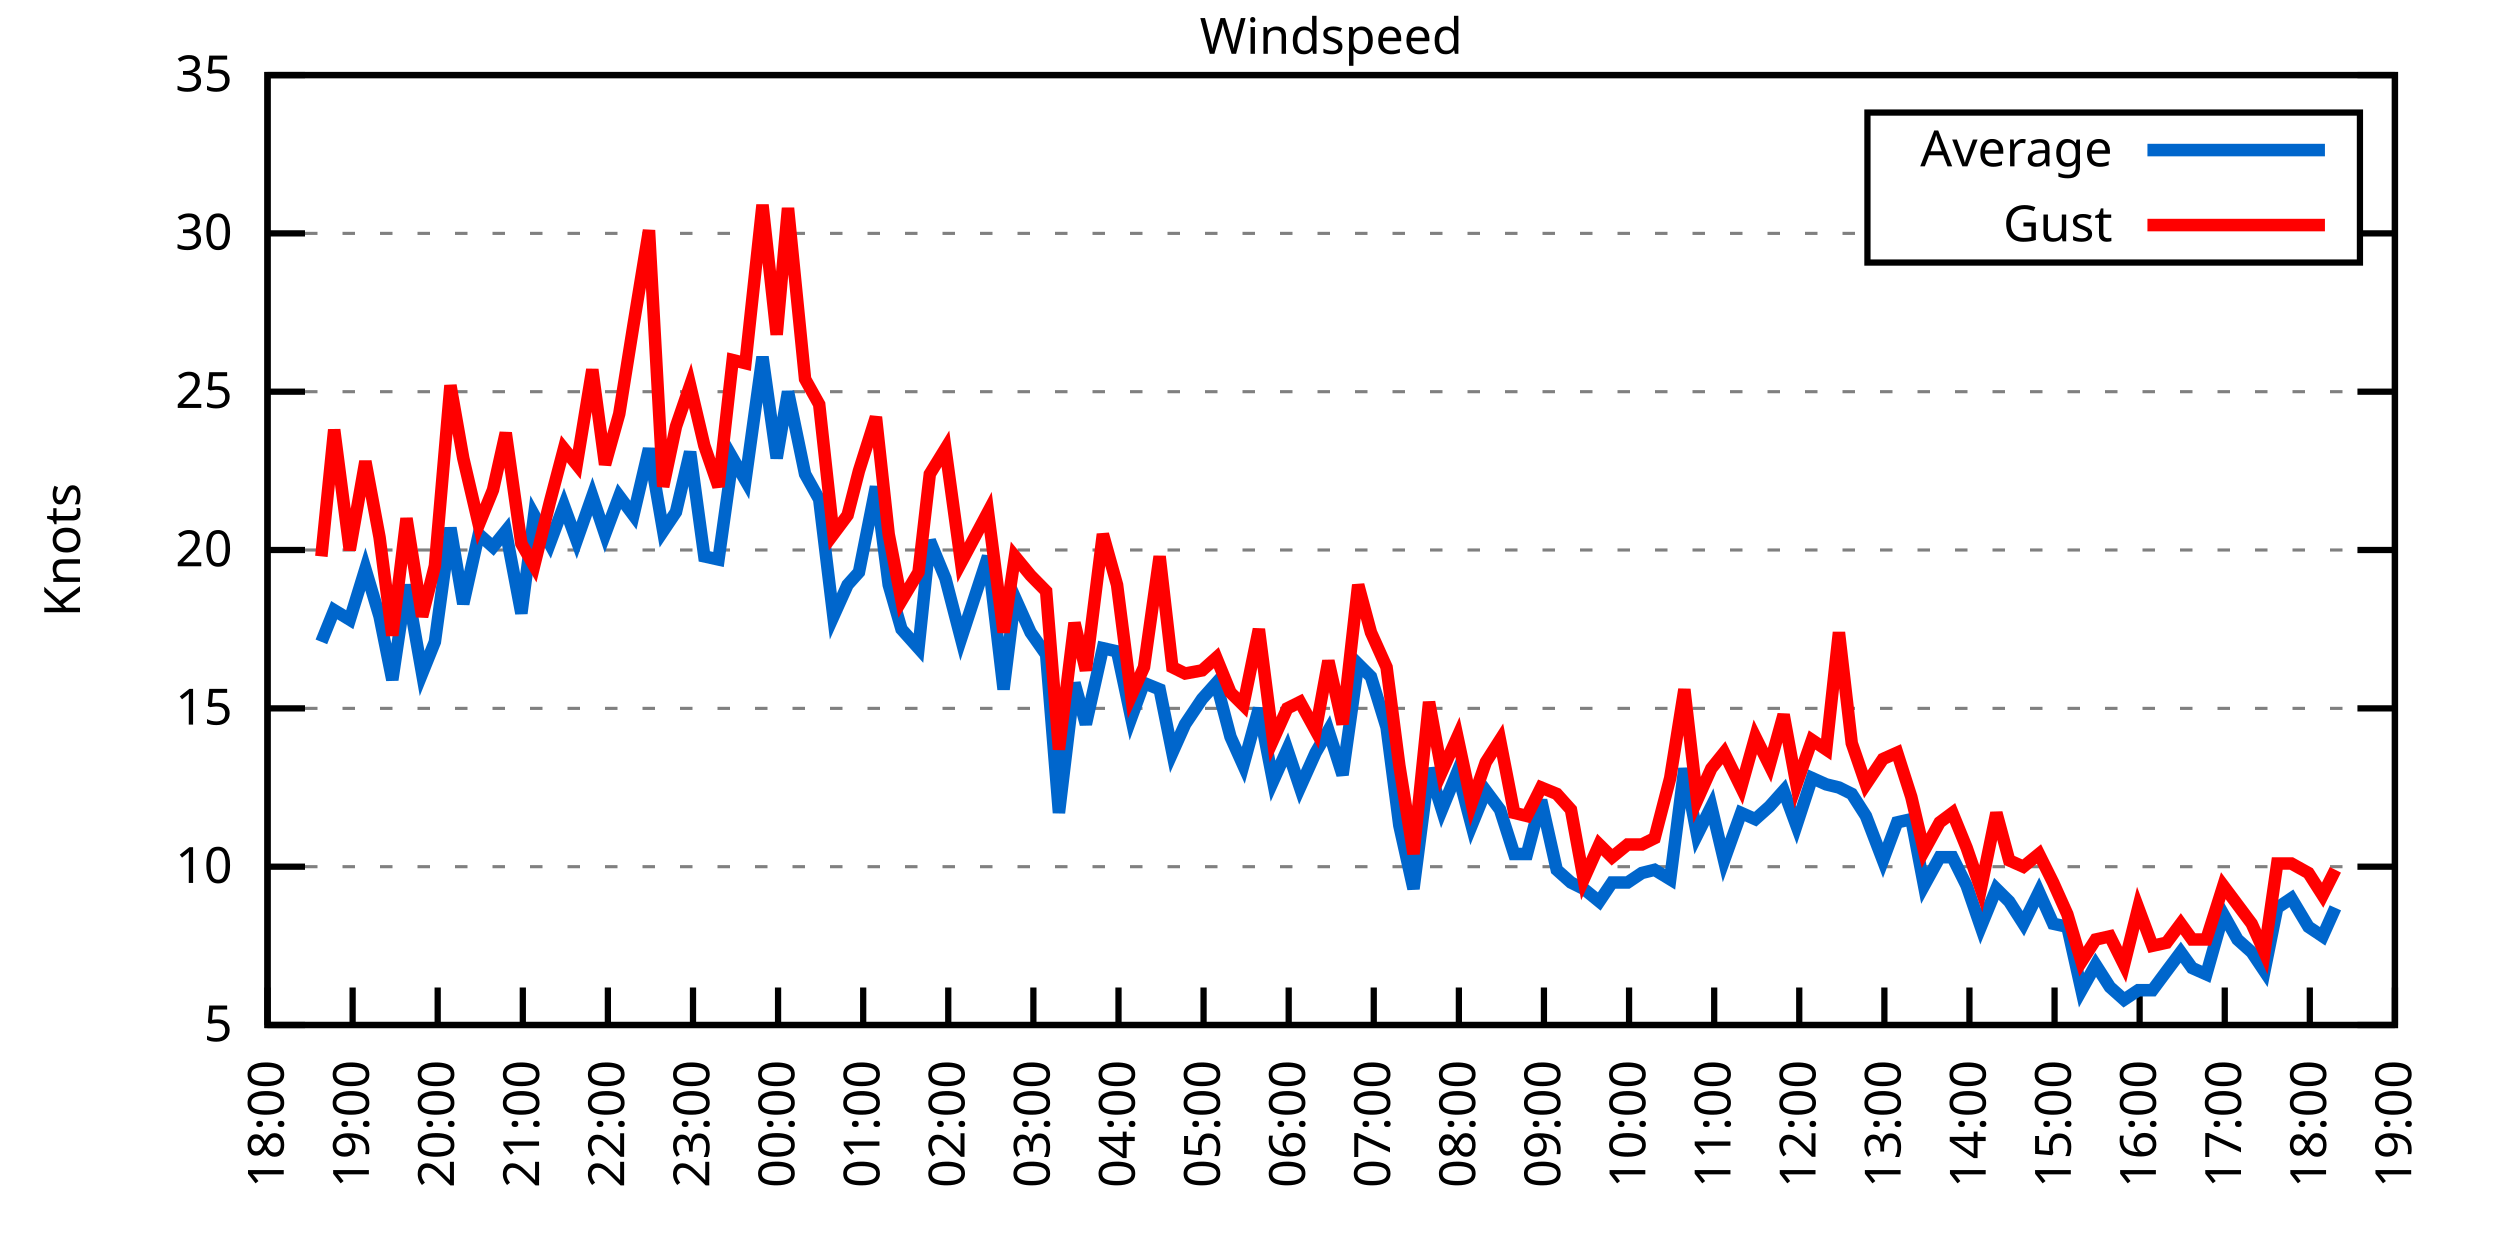
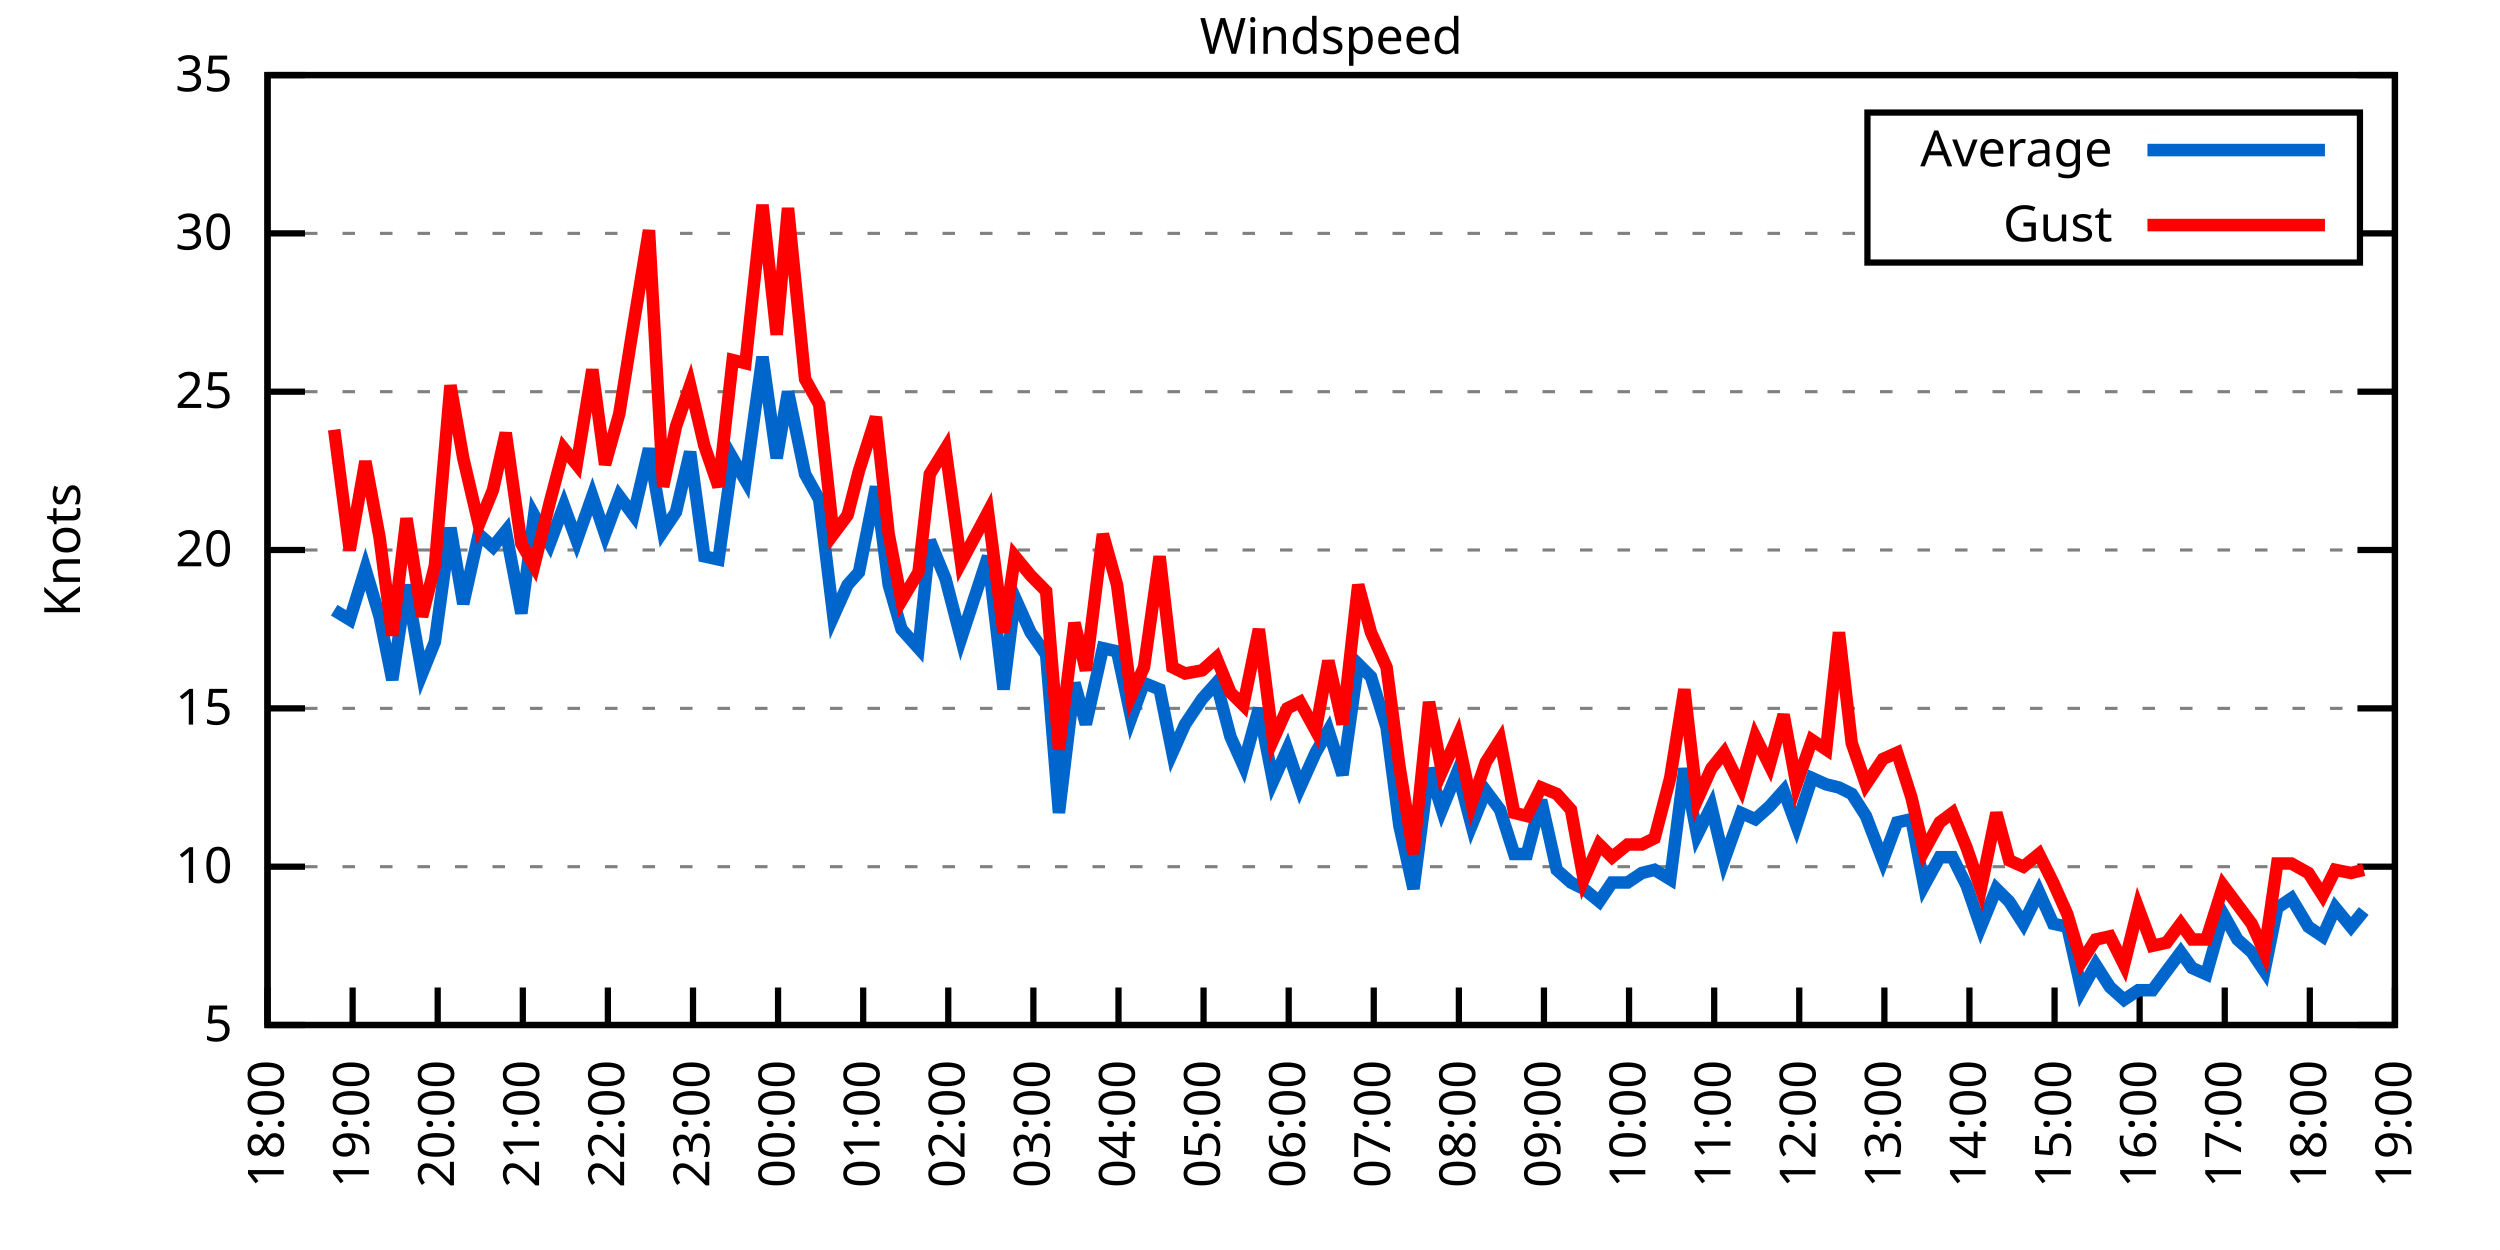
<svg xmlns="http://www.w3.org/2000/svg" xmlns:xlink="http://www.w3.org/1999/xlink" width="400" height="200" viewBox="0 0 400 200">
  <g id="gnuplot_canvas">
    <rect x="0" y="0" width="400" height="200" fill="none" />
    <defs>
      <circle id="gpDot" r="0.5" stroke-width="0.5" stroke="currentColor" />
      <path id="gpPt0" stroke-width="0.333" stroke="currentColor" d="M-1,0 h2 M0,-1 v2" />
      <path id="gpPt1" stroke-width="0.333" stroke="currentColor" d="M-1,-1 L1,1 M1,-1 L-1,1" />
      <path id="gpPt2" stroke-width="0.333" stroke="currentColor" d="M-1,0 L1,0 M0,-1 L0,1 M-1,-1 L1,1 M-1,1 L1,-1" />
      <rect id="gpPt3" stroke-width="0.333" stroke="currentColor" x="-1" y="-1" width="2" height="2" />
      <rect id="gpPt4" stroke-width="0.333" stroke="currentColor" fill="currentColor" x="-1" y="-1" width="2" height="2" />
      <circle id="gpPt5" stroke-width="0.333" stroke="currentColor" cx="0" cy="0" r="1" />
      <use xlink:href="#gpPt5" id="gpPt6" fill="currentColor" stroke="none" />
      <path id="gpPt7" stroke-width="0.333" stroke="currentColor" d="M0,-1.33 L-1.33,0.67 L1.33,0.67 z" />
      <use xlink:href="#gpPt7" id="gpPt8" fill="currentColor" stroke="none" />
      <use xlink:href="#gpPt7" id="gpPt9" stroke="currentColor" transform="rotate(180)" />
      <use xlink:href="#gpPt9" id="gpPt10" fill="currentColor" stroke="none" />
      <use xlink:href="#gpPt3" id="gpPt11" stroke="currentColor" transform="rotate(45)" />
      <use xlink:href="#gpPt11" id="gpPt12" fill="currentColor" stroke="none" />
      <path id="gpPt13" stroke-width="0.333" stroke="currentColor" d="M0,1.330 L1.265,0.411 L0.782,-1.067 L-0.782,-1.076 L-1.265,0.411 z" />
      <use xlink:href="#gpPt13" id="gpPt14" fill="currentColor" stroke="none" />
      <filter id="textbox" filterUnits="objectBoundingBox" x="0" y="0" height="1" width="1">
        <feFlood flood-color="white" flood-opacity="1" result="bgnd" />
        <feComposite in="SourceGraphic" in2="bgnd" operator="atop" />
      </filter>
      <filter id="greybox" filterUnits="objectBoundingBox" x="0" y="0" height="1" width="1">
        <feFlood flood-color="lightgrey" flood-opacity="1" result="grey" />
        <feComposite in="SourceGraphic" in2="grey" operator="atop" />
      </filter>
    </defs>
    <g fill="none" color="white" stroke="currentColor" stroke-width="1.00" stroke-linecap="butt" stroke-linejoin="miter">
</g>
    <g fill="none" color="black" stroke="currentColor" stroke-width="1.00" stroke-linecap="butt" stroke-linejoin="miter">
      <g stroke="none" shape-rendering="crispEdges">
        <polygon fill="rgb(255, 255, 255)" points="42.80,164.00 383.18,164.00 383.18,12.02 42.80,12.02 " />
      </g>
    </g>
    <g fill="none" color="black" stroke="currentColor" stroke-width="1.00" stroke-linecap="butt" stroke-linejoin="miter">
</g>
    <g fill="none" color="black" stroke="black" stroke-width="0.50" stroke-linecap="butt" stroke-linejoin="miter">
</g>
    <g fill="none" color="gray" stroke="currentColor" stroke-width="0.50" stroke-linecap="butt" stroke-linejoin="miter">
      <path stroke="gray" stroke-dasharray="2,4" class="gridline" d="M42.80,164.00 L383.19,164.00  " />
    </g>
    <g fill="none" color="gray" stroke="gray" stroke-width="1.00" stroke-linecap="butt" stroke-linejoin="miter">
</g>
    <g fill="none" color="black" stroke="currentColor" stroke-width="1.00" stroke-linecap="butt" stroke-linejoin="miter">
      <path stroke="black" d="M42.80,164.00 L48.80,164.00 M383.19,164.00 L377.19,164.00  " />
      <g transform="translate(37.20,166.60)" stroke="none" fill="black" font-family="Sans" font-size="8.00" text-anchor="end">
        <text>
          <tspan font-family="Sans"> 5</tspan>
        </text>
      </g>
    </g>
    <g fill="none" color="black" stroke="currentColor" stroke-width="1.00" stroke-linecap="butt" stroke-linejoin="miter">
</g>
    <g fill="none" color="black" stroke="black" stroke-width="0.50" stroke-linecap="butt" stroke-linejoin="miter">
</g>
    <g fill="none" color="gray" stroke="currentColor" stroke-width="0.50" stroke-linecap="butt" stroke-linejoin="miter">
      <path stroke="gray" stroke-dasharray="2,4" class="gridline" d="M42.80,138.67 L383.19,138.67  " />
    </g>
    <g fill="none" color="gray" stroke="gray" stroke-width="1.00" stroke-linecap="butt" stroke-linejoin="miter">
</g>
    <g fill="none" color="black" stroke="currentColor" stroke-width="1.00" stroke-linecap="butt" stroke-linejoin="miter">
      <path stroke="black" d="M42.80,138.67 L48.80,138.67 M383.19,138.67 L377.19,138.67  " />
      <g transform="translate(37.20,141.27)" stroke="none" fill="black" font-family="Sans" font-size="8.00" text-anchor="end">
        <text>
          <tspan font-family="Sans"> 10</tspan>
        </text>
      </g>
    </g>
    <g fill="none" color="black" stroke="currentColor" stroke-width="1.00" stroke-linecap="butt" stroke-linejoin="miter">
</g>
    <g fill="none" color="black" stroke="black" stroke-width="0.50" stroke-linecap="butt" stroke-linejoin="miter">
</g>
    <g fill="none" color="gray" stroke="currentColor" stroke-width="0.50" stroke-linecap="butt" stroke-linejoin="miter">
      <path stroke="gray" stroke-dasharray="2,4" class="gridline" d="M42.80,113.34 L383.19,113.34  " />
    </g>
    <g fill="none" color="gray" stroke="gray" stroke-width="1.00" stroke-linecap="butt" stroke-linejoin="miter">
</g>
    <g fill="none" color="black" stroke="currentColor" stroke-width="1.00" stroke-linecap="butt" stroke-linejoin="miter">
      <path stroke="black" d="M42.80,113.34 L48.80,113.34 M383.19,113.34 L377.19,113.34  " />
      <g transform="translate(37.20,115.94)" stroke="none" fill="black" font-family="Sans" font-size="8.00" text-anchor="end">
        <text>
          <tspan font-family="Sans"> 15</tspan>
        </text>
      </g>
    </g>
    <g fill="none" color="black" stroke="currentColor" stroke-width="1.00" stroke-linecap="butt" stroke-linejoin="miter">
</g>
    <g fill="none" color="black" stroke="black" stroke-width="0.50" stroke-linecap="butt" stroke-linejoin="miter">
</g>
    <g fill="none" color="gray" stroke="currentColor" stroke-width="0.50" stroke-linecap="butt" stroke-linejoin="miter">
      <path stroke="gray" stroke-dasharray="2,4" class="gridline" d="M42.80,88.00 L383.19,88.00  " />
    </g>
    <g fill="none" color="gray" stroke="gray" stroke-width="1.00" stroke-linecap="butt" stroke-linejoin="miter">
</g>
    <g fill="none" color="black" stroke="currentColor" stroke-width="1.00" stroke-linecap="butt" stroke-linejoin="miter">
      <path stroke="black" d="M42.80,88.00 L48.80,88.00 M383.19,88.00 L377.19,88.00  " />
      <g transform="translate(37.20,90.60)" stroke="none" fill="black" font-family="Sans" font-size="8.00" text-anchor="end">
        <text>
          <tspan font-family="Sans"> 20</tspan>
        </text>
      </g>
    </g>
    <g fill="none" color="black" stroke="currentColor" stroke-width="1.00" stroke-linecap="butt" stroke-linejoin="miter">
</g>
    <g fill="none" color="black" stroke="black" stroke-width="0.50" stroke-linecap="butt" stroke-linejoin="miter">
</g>
    <g fill="none" color="gray" stroke="currentColor" stroke-width="0.50" stroke-linecap="butt" stroke-linejoin="miter">
      <path stroke="gray" stroke-dasharray="2,4" class="gridline" d="M42.80,62.67 L383.19,62.67  " />
    </g>
    <g fill="none" color="gray" stroke="gray" stroke-width="1.00" stroke-linecap="butt" stroke-linejoin="miter">
</g>
    <g fill="none" color="black" stroke="currentColor" stroke-width="1.00" stroke-linecap="butt" stroke-linejoin="miter">
      <path stroke="black" d="M42.80,62.67 L48.80,62.67 M383.19,62.67 L377.19,62.67  " />
      <g transform="translate(37.20,65.27)" stroke="none" fill="black" font-family="Sans" font-size="8.00" text-anchor="end">
        <text>
          <tspan font-family="Sans"> 25</tspan>
        </text>
      </g>
    </g>
    <g fill="none" color="black" stroke="currentColor" stroke-width="1.00" stroke-linecap="butt" stroke-linejoin="miter">
</g>
    <g fill="none" color="black" stroke="black" stroke-width="0.50" stroke-linecap="butt" stroke-linejoin="miter">
</g>
    <g fill="none" color="gray" stroke="currentColor" stroke-width="0.50" stroke-linecap="butt" stroke-linejoin="miter">
      <path stroke="gray" stroke-dasharray="2,4" class="gridline" d="M42.80,37.34 L298.79,37.34 M377.59,37.34 L383.19,37.34  " />
    </g>
    <g fill="none" color="gray" stroke="gray" stroke-width="1.00" stroke-linecap="butt" stroke-linejoin="miter">
</g>
    <g fill="none" color="black" stroke="currentColor" stroke-width="1.00" stroke-linecap="butt" stroke-linejoin="miter">
      <path stroke="black" d="M42.80,37.34 L48.80,37.34 M383.19,37.34 L377.19,37.34  " />
      <g transform="translate(37.20,39.94)" stroke="none" fill="black" font-family="Sans" font-size="8.00" text-anchor="end">
        <text>
          <tspan font-family="Sans"> 30</tspan>
        </text>
      </g>
    </g>
    <g fill="none" color="black" stroke="currentColor" stroke-width="1.00" stroke-linecap="butt" stroke-linejoin="miter">
</g>
    <g fill="none" color="black" stroke="black" stroke-width="0.50" stroke-linecap="butt" stroke-linejoin="miter">
</g>
    <g fill="none" color="gray" stroke="currentColor" stroke-width="0.50" stroke-linecap="butt" stroke-linejoin="miter">
      <path stroke="gray" stroke-dasharray="2,4" class="gridline" d="M42.80,12.01 L383.19,12.01  " />
    </g>
    <g fill="none" color="gray" stroke="gray" stroke-width="1.00" stroke-linecap="butt" stroke-linejoin="miter">
</g>
    <g fill="none" color="black" stroke="currentColor" stroke-width="1.00" stroke-linecap="butt" stroke-linejoin="miter">
      <path stroke="black" d="M42.80,12.01 L48.80,12.01 M383.19,12.01 L377.19,12.01  " />
      <g transform="translate(37.20,14.61)" stroke="none" fill="black" font-family="Sans" font-size="8.00" text-anchor="end">
        <text>
          <tspan font-family="Sans"> 35</tspan>
        </text>
      </g>
    </g>
    <g fill="none" color="black" stroke="currentColor" stroke-width="1.00" stroke-linecap="butt" stroke-linejoin="miter">
      <path stroke="black" d="M42.80,164.00 L42.80,158.00  " />
      <g transform="translate(45.40,169.60) rotate(270.00)" stroke="none" fill="black" font-family="Sans" font-size="8.00" text-anchor="end">
        <text>
          <tspan font-family="Sans">18:00</tspan>
        </text>
      </g>
    </g>
    <g fill="none" color="black" stroke="currentColor" stroke-width="1.00" stroke-linecap="butt" stroke-linejoin="miter">
      <path stroke="black" d="M56.42,164.00 L56.42,158.00  " />
      <g transform="translate(59.02,169.60) rotate(270.00)" stroke="none" fill="black" font-family="Sans" font-size="8.00" text-anchor="end">
        <text>
          <tspan font-family="Sans">19:00</tspan>
        </text>
      </g>
    </g>
    <g fill="none" color="black" stroke="currentColor" stroke-width="1.00" stroke-linecap="butt" stroke-linejoin="miter">
      <path stroke="black" d="M70.03,164.00 L70.03,158.00  " />
      <g transform="translate(72.63,169.60) rotate(270.00)" stroke="none" fill="black" font-family="Sans" font-size="8.00" text-anchor="end">
        <text>
          <tspan font-family="Sans">20:00</tspan>
        </text>
      </g>
    </g>
    <g fill="none" color="black" stroke="currentColor" stroke-width="1.00" stroke-linecap="butt" stroke-linejoin="miter">
      <path stroke="black" d="M83.65,164.00 L83.65,158.00  " />
      <g transform="translate(86.25,169.60) rotate(270.00)" stroke="none" fill="black" font-family="Sans" font-size="8.00" text-anchor="end">
        <text>
          <tspan font-family="Sans">21:00</tspan>
        </text>
      </g>
    </g>
    <g fill="none" color="black" stroke="currentColor" stroke-width="1.00" stroke-linecap="butt" stroke-linejoin="miter">
      <path stroke="black" d="M97.26,164.00 L97.26,158.00  " />
      <g transform="translate(99.86,169.60) rotate(270.00)" stroke="none" fill="black" font-family="Sans" font-size="8.00" text-anchor="end">
        <text>
          <tspan font-family="Sans">22:00</tspan>
        </text>
      </g>
    </g>
    <g fill="none" color="black" stroke="currentColor" stroke-width="1.00" stroke-linecap="butt" stroke-linejoin="miter">
      <path stroke="black" d="M110.88,164.00 L110.88,158.00  " />
      <g transform="translate(113.48,169.60) rotate(270.00)" stroke="none" fill="black" font-family="Sans" font-size="8.00" text-anchor="end">
        <text>
          <tspan font-family="Sans">23:00</tspan>
        </text>
      </g>
    </g>
    <g fill="none" color="black" stroke="currentColor" stroke-width="1.00" stroke-linecap="butt" stroke-linejoin="miter">
      <path stroke="black" d="M124.49,164.00 L124.49,158.00  " />
      <g transform="translate(127.09,169.60) rotate(270.00)" stroke="none" fill="black" font-family="Sans" font-size="8.00" text-anchor="end">
        <text>
          <tspan font-family="Sans">00:00</tspan>
        </text>
      </g>
    </g>
    <g fill="none" color="black" stroke="currentColor" stroke-width="1.00" stroke-linecap="butt" stroke-linejoin="miter">
      <path stroke="black" d="M138.11,164.00 L138.11,158.00  " />
      <g transform="translate(140.71,169.60) rotate(270.00)" stroke="none" fill="black" font-family="Sans" font-size="8.00" text-anchor="end">
        <text>
          <tspan font-family="Sans">01:00</tspan>
        </text>
      </g>
    </g>
    <g fill="none" color="black" stroke="currentColor" stroke-width="1.00" stroke-linecap="butt" stroke-linejoin="miter">
      <path stroke="black" d="M151.72,164.00 L151.72,158.00  " />
      <g transform="translate(154.32,169.60) rotate(270.00)" stroke="none" fill="black" font-family="Sans" font-size="8.00" text-anchor="end">
        <text>
          <tspan font-family="Sans">02:00</tspan>
        </text>
      </g>
    </g>
    <g fill="none" color="black" stroke="currentColor" stroke-width="1.00" stroke-linecap="butt" stroke-linejoin="miter">
      <path stroke="black" d="M165.34,164.00 L165.34,158.00  " />
      <g transform="translate(167.94,169.60) rotate(270.00)" stroke="none" fill="black" font-family="Sans" font-size="8.00" text-anchor="end">
        <text>
          <tspan font-family="Sans">03:00</tspan>
        </text>
      </g>
    </g>
    <g fill="none" color="black" stroke="currentColor" stroke-width="1.00" stroke-linecap="butt" stroke-linejoin="miter">
      <path stroke="black" d="M178.96,164.00 L178.96,158.00  " />
      <g transform="translate(181.56,169.60) rotate(270.00)" stroke="none" fill="black" font-family="Sans" font-size="8.00" text-anchor="end">
        <text>
          <tspan font-family="Sans">04:00</tspan>
        </text>
      </g>
    </g>
    <g fill="none" color="black" stroke="currentColor" stroke-width="1.00" stroke-linecap="butt" stroke-linejoin="miter">
      <path stroke="black" d="M192.57,164.00 L192.57,158.00  " />
      <g transform="translate(195.17,169.60) rotate(270.00)" stroke="none" fill="black" font-family="Sans" font-size="8.00" text-anchor="end">
        <text>
          <tspan font-family="Sans">05:00</tspan>
        </text>
      </g>
    </g>
    <g fill="none" color="black" stroke="currentColor" stroke-width="1.00" stroke-linecap="butt" stroke-linejoin="miter">
      <path stroke="black" d="M206.19,164.00 L206.19,158.00  " />
      <g transform="translate(208.79,169.60) rotate(270.00)" stroke="none" fill="black" font-family="Sans" font-size="8.00" text-anchor="end">
        <text>
          <tspan font-family="Sans">06:00</tspan>
        </text>
      </g>
    </g>
    <g fill="none" color="black" stroke="currentColor" stroke-width="1.00" stroke-linecap="butt" stroke-linejoin="miter">
      <path stroke="black" d="M219.80,164.00 L219.80,158.00  " />
      <g transform="translate(222.40,169.60) rotate(270.00)" stroke="none" fill="black" font-family="Sans" font-size="8.00" text-anchor="end">
        <text>
          <tspan font-family="Sans">07:00</tspan>
        </text>
      </g>
    </g>
    <g fill="none" color="black" stroke="currentColor" stroke-width="1.00" stroke-linecap="butt" stroke-linejoin="miter">
      <path stroke="black" d="M233.42,164.00 L233.42,158.00  " />
      <g transform="translate(236.02,169.60) rotate(270.00)" stroke="none" fill="black" font-family="Sans" font-size="8.00" text-anchor="end">
        <text>
          <tspan font-family="Sans">08:00</tspan>
        </text>
      </g>
    </g>
    <g fill="none" color="black" stroke="currentColor" stroke-width="1.00" stroke-linecap="butt" stroke-linejoin="miter">
      <path stroke="black" d="M247.03,164.00 L247.03,158.00  " />
      <g transform="translate(249.63,169.60) rotate(270.00)" stroke="none" fill="black" font-family="Sans" font-size="8.00" text-anchor="end">
        <text>
          <tspan font-family="Sans">09:00</tspan>
        </text>
      </g>
    </g>
    <g fill="none" color="black" stroke="currentColor" stroke-width="1.00" stroke-linecap="butt" stroke-linejoin="miter">
      <path stroke="black" d="M260.65,164.00 L260.65,158.00  " />
      <g transform="translate(263.25,169.60) rotate(270.00)" stroke="none" fill="black" font-family="Sans" font-size="8.00" text-anchor="end">
        <text>
          <tspan font-family="Sans">10:00</tspan>
        </text>
      </g>
    </g>
    <g fill="none" color="black" stroke="currentColor" stroke-width="1.00" stroke-linecap="butt" stroke-linejoin="miter">
      <path stroke="black" d="M274.27,164.00 L274.27,158.00  " />
      <g transform="translate(276.87,169.60) rotate(270.00)" stroke="none" fill="black" font-family="Sans" font-size="8.00" text-anchor="end">
        <text>
          <tspan font-family="Sans">11:00</tspan>
        </text>
      </g>
    </g>
    <g fill="none" color="black" stroke="currentColor" stroke-width="1.00" stroke-linecap="butt" stroke-linejoin="miter">
      <path stroke="black" d="M287.88,164.00 L287.88,158.00  " />
      <g transform="translate(290.48,169.60) rotate(270.00)" stroke="none" fill="black" font-family="Sans" font-size="8.00" text-anchor="end">
        <text>
          <tspan font-family="Sans">12:00</tspan>
        </text>
      </g>
    </g>
    <g fill="none" color="black" stroke="currentColor" stroke-width="1.00" stroke-linecap="butt" stroke-linejoin="miter">
      <path stroke="black" d="M301.50,164.00 L301.50,158.00  " />
      <g transform="translate(304.10,169.60) rotate(270.00)" stroke="none" fill="black" font-family="Sans" font-size="8.00" text-anchor="end">
        <text>
          <tspan font-family="Sans">13:00</tspan>
        </text>
      </g>
    </g>
    <g fill="none" color="black" stroke="currentColor" stroke-width="1.00" stroke-linecap="butt" stroke-linejoin="miter">
      <path stroke="black" d="M315.11,164.00 L315.11,158.00  " />
      <g transform="translate(317.71,169.60) rotate(270.00)" stroke="none" fill="black" font-family="Sans" font-size="8.00" text-anchor="end">
        <text>
          <tspan font-family="Sans">14:00</tspan>
        </text>
      </g>
    </g>
    <g fill="none" color="black" stroke="currentColor" stroke-width="1.00" stroke-linecap="butt" stroke-linejoin="miter">
      <path stroke="black" d="M328.73,164.00 L328.73,158.00  " />
      <g transform="translate(331.33,169.60) rotate(270.00)" stroke="none" fill="black" font-family="Sans" font-size="8.00" text-anchor="end">
        <text>
          <tspan font-family="Sans">15:00</tspan>
        </text>
      </g>
    </g>
    <g fill="none" color="black" stroke="currentColor" stroke-width="1.00" stroke-linecap="butt" stroke-linejoin="miter">
      <path stroke="black" d="M342.34,164.00 L342.34,158.00  " />
      <g transform="translate(344.94,169.60) rotate(270.00)" stroke="none" fill="black" font-family="Sans" font-size="8.00" text-anchor="end">
        <text>
          <tspan font-family="Sans">16:00</tspan>
        </text>
      </g>
    </g>
    <g fill="none" color="black" stroke="currentColor" stroke-width="1.00" stroke-linecap="butt" stroke-linejoin="miter">
      <path stroke="black" d="M355.96,164.00 L355.96,158.00  " />
      <g transform="translate(358.56,169.60) rotate(270.00)" stroke="none" fill="black" font-family="Sans" font-size="8.00" text-anchor="end">
        <text>
          <tspan font-family="Sans">17:00</tspan>
        </text>
      </g>
    </g>
    <g fill="none" color="black" stroke="currentColor" stroke-width="1.00" stroke-linecap="butt" stroke-linejoin="miter">
      <path stroke="black" d="M369.57,164.00 L369.57,158.00  " />
      <g transform="translate(372.17,169.60) rotate(270.00)" stroke="none" fill="black" font-family="Sans" font-size="8.00" text-anchor="end">
        <text>
          <tspan font-family="Sans">18:00</tspan>
        </text>
      </g>
    </g>
    <g fill="none" color="black" stroke="currentColor" stroke-width="1.00" stroke-linecap="butt" stroke-linejoin="miter">
      <path stroke="black" d="M383.19,164.00 L383.19,158.00  " />
      <g transform="translate(385.79,169.60) rotate(270.00)" stroke="none" fill="black" font-family="Sans" font-size="8.00" text-anchor="end">
        <text>
          <tspan font-family="Sans">19:00</tspan>
        </text>
      </g>
    </g>
    <g fill="none" color="black" stroke="currentColor" stroke-width="1.00" stroke-linecap="butt" stroke-linejoin="miter">
</g>
    <g fill="none" color="black" stroke="currentColor" stroke-width="1.00" stroke-linecap="butt" stroke-linejoin="miter">
      <path stroke="black" d="M42.80,12.01 L42.80,164.00 L383.19,164.00 L383.19,12.01 L42.80,12.01 Z  " />
    </g>
    <g fill="none" color="black" stroke="currentColor" stroke-width="1.00" stroke-linecap="butt" stroke-linejoin="miter">
</g>
    <g fill="none" color="black" stroke="currentColor" stroke-width="1.00" stroke-linecap="butt" stroke-linejoin="miter">
      <path stroke="black" d="M298.79,42.01 L298.79,18.01 L377.59,18.01 L377.59,42.01 L298.79,42.01 Z  " />
    </g>
    <g id="Windspeed_plot_1">
      <g fill="none" color="white" stroke="black" stroke-width="2.00" stroke-linecap="butt" stroke-linejoin="miter">
</g>
      <g fill="none" color="black" stroke="currentColor" stroke-width="2.00" stroke-linecap="butt" stroke-linejoin="miter">
        <g transform="translate(337.99,26.61)" stroke="none" fill="black" font-family="Sans" font-size="8.00" text-anchor="end">
          <text>
            <tspan font-family="Sans">Average</tspan>
          </text>
        </g>
      </g>
      <g fill="none" color="black" stroke="currentColor" stroke-width="2.00" stroke-linecap="butt" stroke-linejoin="miter">
-         <path stroke="rgb(  0, 102, 204)" d="M343.59,24.01 L371.99,24.01 M51.42,102.70 L53.47,97.63 L55.96,99.15 L58.46,91.04 L60.73,98.64 L62.77,108.78   L65.04,93.58 L67.54,107.76 L69.58,102.70 L72.07,84.46 L74.12,96.62 L76.61,85.47 L78.88,87.50 L80.92,84.97   L83.42,98.14 L85.46,82.43 L87.96,86.99 L90.23,80.91 L92.27,86.49 L94.77,79.39 L96.81,85.47 L99.08,79.39   L101.35,82.43 L103.84,71.79 L106.11,84.97 L108.15,81.93 L110.42,72.30 L112.69,89.02 L114.96,89.52 L117.23,73.31   L119.27,76.86 L122.00,57.10 L124.27,73.31 L126.08,62.67 L128.81,75.85 L131.07,79.90 L133.34,98.64 L135.61,93.58   L137.43,91.55 L140.15,77.87 L142.19,93.58 L144.24,100.67 L146.96,103.71 L148.77,86.49 L151.27,92.56 L153.77,102.19   L158.08,89.02 L160.57,110.30 L162.39,95.60 L164.89,101.18 L167.38,104.72 L169.43,130.06 L171.92,109.28 L173.74,115.87   L176.46,103.71 L178.73,104.22 L181.00,114.86 L183.04,109.28 L185.54,110.30 L187.58,120.43 L189.62,115.87 L192.34,111.82   L194.61,109.28 L196.88,117.90 L198.93,122.46 L201.42,113.34 L203.69,124.99 L205.96,119.92 L208.00,126.00 L210.50,120.43   L212.54,116.88 L214.81,123.98 L217.31,106.24 L219.35,108.27 L221.85,116.38 L223.89,132.08 L226.16,142.21 L228.65,122.96   L230.70,129.55 L233.19,123.47 L235.46,132.08 L237.73,126.51 L240.00,129.55 L242.27,136.64 L244.31,136.64 L246.58,128.03   L249.08,139.17 L251.35,141.20 L253.39,142.21 L255.88,144.24 L257.93,141.20 L260.42,141.20 L262.69,139.68 L264.73,139.17   L267.23,140.69 L269.50,122.96 L271.54,133.60 L273.81,129.04 L275.85,137.66 L278.58,130.06 L280.85,131.07 L283.12,129.04   L285.38,126.51 L287.43,132.08 L289.92,124.48 L292.19,125.50 L294.23,126.00 L296.28,127.02 L298.55,130.56 L301.27,137.66   L303.54,131.58 L305.81,131.07 L307.85,141.71 L310.35,137.15 L312.39,137.15 L314.66,141.71 L316.93,148.29 L319.42,142.21   L321.47,144.24 L323.74,147.79 L326.23,142.72 L328.50,147.79 L330.77,148.29 L333.04,158.43 L335.31,154.37 L337.58,157.92   L339.85,159.95 L342.12,158.43 L344.39,158.43 L346.65,155.39 L348.92,152.35 L350.74,154.88 L353.01,155.89 L355.73,146.27   L358.00,150.32 L360.27,152.35 L362.31,155.39 L364.36,145.25 L366.62,143.73 L369.35,148.29 L371.62,149.81 L373.66,145.25    " />
+         <path stroke="rgb(  0, 102, 204)" d="M343.59,24.01 L371.99,24.01 M53.47,97.63 L55.96,99.15 L58.46,91.04 L60.73,98.64 L62.77,108.78 L65.04,93.58   L67.54,107.76 L69.58,102.70 L72.07,84.46 L74.12,96.62 L76.61,85.47 L78.88,87.50 L80.92,84.97 L83.42,98.14   L85.46,82.43 L87.96,86.99 L90.23,80.91 L92.27,86.49 L94.77,79.39 L96.81,85.47 L99.08,79.39 L101.35,82.43   L103.84,71.79 L106.11,84.97 L108.15,81.93 L110.42,72.30 L112.69,89.02 L114.96,89.52 L117.23,73.31 L119.27,76.86   L122.00,57.10 L124.27,73.31 L126.08,62.67 L128.81,75.85 L131.07,79.90 L133.34,98.64 L135.61,93.58 L137.43,91.55   L140.15,77.87 L142.19,93.58 L144.24,100.67 L146.96,103.71 L148.77,86.49 L151.27,92.56 L153.77,102.19 L158.08,89.02   L160.57,110.30 L162.39,95.60 L164.89,101.18 L167.38,104.72 L169.43,130.06 L171.92,109.28 L173.74,115.87 L176.46,103.71   L178.73,104.22 L181.00,114.86 L183.04,109.28 L185.54,110.30 L187.58,120.43 L189.62,115.87 L192.34,111.82 L194.61,109.28   L196.88,117.90 L198.93,122.46 L201.42,113.34 L203.69,124.99 L205.96,119.92 L208.00,126.00 L210.50,120.43 L212.54,116.88   L214.81,123.98 L217.31,106.24 L219.35,108.27 L221.85,116.38 L223.89,132.08 L226.16,142.21 L228.65,122.96 L230.70,129.55   L233.19,123.47 L235.46,132.08 L237.73,126.51 L240.00,129.55 L242.27,136.64 L244.31,136.64 L246.58,128.03 L249.08,139.17   L251.35,141.20 L253.39,142.21 L255.88,144.24 L257.93,141.20 L260.42,141.20 L262.69,139.68 L264.73,139.17 L267.23,140.69   L269.50,122.96 L271.54,133.60 L273.81,129.04 L275.85,137.66 L278.58,130.06 L280.85,131.07 L283.12,129.04 L285.38,126.51   L287.43,132.08 L289.92,124.48 L292.19,125.50 L294.23,126.00 L296.28,127.02 L298.55,130.56 L301.27,137.66 L303.54,131.58   L305.81,131.07 L307.85,141.71 L310.35,137.15 L312.39,137.15 L314.66,141.71 L316.93,148.29 L319.42,142.21 L321.47,144.24   L323.74,147.79 L326.23,142.72 L328.50,147.79 L330.77,148.29 L333.04,158.43 L335.31,154.37 L337.58,157.92 L339.85,159.95   L342.12,158.43 L344.39,158.43 L346.65,155.39 L348.92,152.35 L350.74,154.88 L353.01,155.89 L355.73,146.27 L358.00,150.32   L360.27,152.35 L362.31,155.39 L364.36,145.25 L366.62,143.73 L369.35,148.29 L371.62,149.81 L373.66,145.25 L376.16,148.29   L378.20,145.76  " />
      </g>
    </g>
    <g id="Windspeed_plot_2">
      <g fill="none" color="black" stroke="currentColor" stroke-width="2.00" stroke-linecap="butt" stroke-linejoin="miter">
        <g transform="translate(337.99,38.61)" stroke="none" fill="black" font-family="Sans" font-size="8.00" text-anchor="end">
          <text>
            <tspan font-family="Sans">Gust</tspan>
          </text>
        </g>
      </g>
      <g fill="none" color="black" stroke="currentColor" stroke-width="2.00" stroke-linecap="butt" stroke-linejoin="miter">
-         <path stroke="rgb(255,   0,   0)" d="M343.59,36.01 L371.99,36.01 M51.42,89.02 L53.47,68.75 L55.96,88.00 L58.46,73.82 L60.73,85.98 L62.77,101.68   L65.04,82.94 L67.54,98.64 L69.58,90.54 L72.07,61.66 L74.12,73.31 L76.61,83.95 L78.88,78.38 L80.92,69.26   L83.42,86.99 L85.46,90.54 L87.96,80.41 L90.23,71.79 L92.27,74.33 L94.77,59.13 L96.81,74.33 L99.08,66.22   L101.35,52.03 L103.84,36.84 L106.11,77.87 L108.15,68.25 L110.42,61.66 L112.69,71.29 L114.96,77.87 L117.23,57.61   L119.27,58.11 L122.00,32.78 L124.27,53.55 L126.08,33.29 L128.81,60.65 L131.07,64.70 L133.34,85.47 L135.61,82.43   L137.43,75.34 L140.15,66.73 L142.19,85.47 L144.24,96.11 L146.96,91.55 L148.77,75.85 L151.27,71.79 L153.77,90.03   L158.08,81.93 L160.57,101.18 L162.39,89.02 L164.89,92.06 L167.38,94.59 L169.43,119.92 L171.92,99.66 L173.74,107.26   L176.46,85.47 L178.73,93.58 L181.00,111.31 L183.04,106.75 L185.54,89.02 L187.58,106.75 L189.62,107.76 L192.34,107.26   L194.61,105.23 L196.88,110.80 L198.93,112.83 L201.42,100.67 L203.69,118.40 L205.96,113.34 L208.00,112.32 L210.50,116.88   L212.54,105.74 L214.81,115.87 L217.31,93.58 L219.35,101.18 L221.85,106.75 L223.89,122.46 L226.16,136.64 L228.65,112.32   L230.70,123.47 L233.19,117.90 L235.46,128.54 L237.73,121.95 L240.00,118.40 L242.27,130.06 L244.31,130.56 L246.58,126.00   L249.08,127.02 L251.35,129.55 L253.39,140.69 L255.88,135.12 L257.93,137.15 L260.42,135.12 L262.69,135.12 L264.73,134.11   L267.23,124.48 L269.50,110.30 L271.54,128.03 L273.81,122.96 L275.85,120.43 L278.58,126.00 L280.85,117.90 L283.12,122.46   L285.38,114.35 L287.43,125.50 L289.92,118.40 L292.19,119.92 L294.23,101.18 L296.28,118.91 L298.55,125.50 L301.27,121.44   L303.54,120.43 L305.81,127.52 L307.85,136.14 L310.35,131.58 L312.39,130.06 L314.66,135.63 L316.93,142.21 L319.42,130.06   L321.47,137.66 L323.74,138.67 L326.23,136.64 L328.50,141.20 L330.77,146.27 L333.04,153.87 L335.31,150.32 L337.58,149.81   L339.85,154.37 L342.12,145.25 L344.39,151.33 L346.65,150.83 L348.92,147.79 L350.74,150.32 L353.01,150.32 L355.73,141.71   L358.00,144.75 L360.27,147.79 L362.31,152.35 L364.36,138.16 L366.62,138.16 L369.35,139.68 L371.62,143.23 L373.66,139.17    " />
+         <path stroke="rgb(255,   0,   0)" d="M343.59,36.01 L371.99,36.01 M53.47,68.75 L55.96,88.00 L58.46,73.82 L60.73,85.98 L62.77,101.68 L65.04,82.94   L67.54,98.64 L69.58,90.54 L72.07,61.66 L74.12,73.31 L76.61,83.95 L78.88,78.38 L80.92,69.26 L83.42,86.99   L85.46,90.54 L87.96,80.41 L90.23,71.79 L92.27,74.33 L94.77,59.13 L96.81,74.33 L99.08,66.22 L101.35,52.03   L103.84,36.84 L106.11,77.87 L108.15,68.25 L110.42,61.66 L112.69,71.29 L114.96,77.87 L117.23,57.61 L119.27,58.11   L122.00,32.78 L124.27,53.55 L126.08,33.29 L128.81,60.65 L131.07,64.70 L133.34,85.47 L135.61,82.43 L137.43,75.34   L140.15,66.73 L142.19,85.47 L144.24,96.11 L146.96,91.55 L148.77,75.85 L151.27,71.79 L153.77,90.03 L158.08,81.93   L160.57,101.18 L162.39,89.02 L164.89,92.06 L167.38,94.59 L169.43,119.92 L171.92,99.66 L173.74,107.26 L176.46,85.47   L178.73,93.58 L181.00,111.31 L183.04,106.75 L185.54,89.02 L187.58,106.75 L189.62,107.76 L192.34,107.26 L194.61,105.23   L196.88,110.80 L198.93,112.83 L201.42,100.67 L203.69,118.40 L205.96,113.34 L208.00,112.32 L210.50,116.88 L212.54,105.74   L214.81,115.87 L217.31,93.58 L219.35,101.18 L221.85,106.75 L223.89,122.46 L226.16,136.64 L228.65,112.32 L230.70,123.47   L233.19,117.90 L235.46,128.54 L237.73,121.95 L240.00,118.40 L242.27,130.06 L244.31,130.56 L246.58,126.00 L249.08,127.02   L251.35,129.55 L253.39,140.69 L255.88,135.12 L257.93,137.15 L260.42,135.12 L262.69,135.12 L264.73,134.11 L267.23,124.48   L269.50,110.30 L271.54,128.03 L273.81,122.96 L275.85,120.43 L278.58,126.00 L280.85,117.90 L283.12,122.46 L285.38,114.35   L287.43,125.50 L289.92,118.40 L292.19,119.92 L294.23,101.18 L296.28,118.91 L298.55,125.50 L301.27,121.44 L303.54,120.43   L305.81,127.52 L307.85,136.14 L310.35,131.58 L312.39,130.06 L314.66,135.63 L316.93,142.21 L319.42,130.06 L321.47,137.66   L323.74,138.67 L326.23,136.64 L328.50,141.20 L330.77,146.27 L333.04,153.87 L335.31,150.32 L337.58,149.81 L339.85,154.37   L342.12,145.25 L344.39,151.33 L346.65,150.83 L348.92,147.79 L350.74,150.32 L353.01,150.32 L355.73,141.71 L358.00,144.75   L360.27,147.79 L362.31,152.35 L364.36,138.16 L366.62,138.16 L369.35,139.68 L371.62,143.23 L373.66,139.17 L376.16,139.68   L378.20,139.17  " />
      </g>
    </g>
    <g fill="none" color="black" stroke="currentColor" stroke-width="2.00" stroke-linecap="butt" stroke-linejoin="miter">
</g>
    <g fill="none" color="black" stroke="black" stroke-width="1.00" stroke-linecap="butt" stroke-linejoin="miter">
</g>
    <g fill="none" color="black" stroke="currentColor" stroke-width="1.00" stroke-linecap="butt" stroke-linejoin="miter">
      <path stroke="black" d="M42.80,12.01 L42.80,164.00 L383.19,164.00 L383.19,12.01 L42.80,12.01 Z  " />
      <g transform="translate(12.80,88.01) rotate(270.00)" stroke="none" fill="black" font-family="Sans" font-size="8.00" text-anchor="middle">
        <text>
          <tspan font-family="Sans">Knots</tspan>
        </text>
      </g>
    </g>
    <g fill="none" color="black" stroke="currentColor" stroke-width="1.00" stroke-linecap="butt" stroke-linejoin="miter">
</g>
    <g fill="none" color="black" stroke="currentColor" stroke-width="1.00" stroke-linecap="butt" stroke-linejoin="miter">
      <g transform="translate(212.99,8.61)" stroke="none" fill="black" font-family="Sans" font-size="8.00" text-anchor="middle">
        <text>
          <tspan font-family="Sans">Windspeed</tspan>
        </text>
      </g>
    </g>
    <g fill="none" color="black" stroke="currentColor" stroke-width="1.00" stroke-linecap="butt" stroke-linejoin="miter">
</g>
  </g>
</svg>
